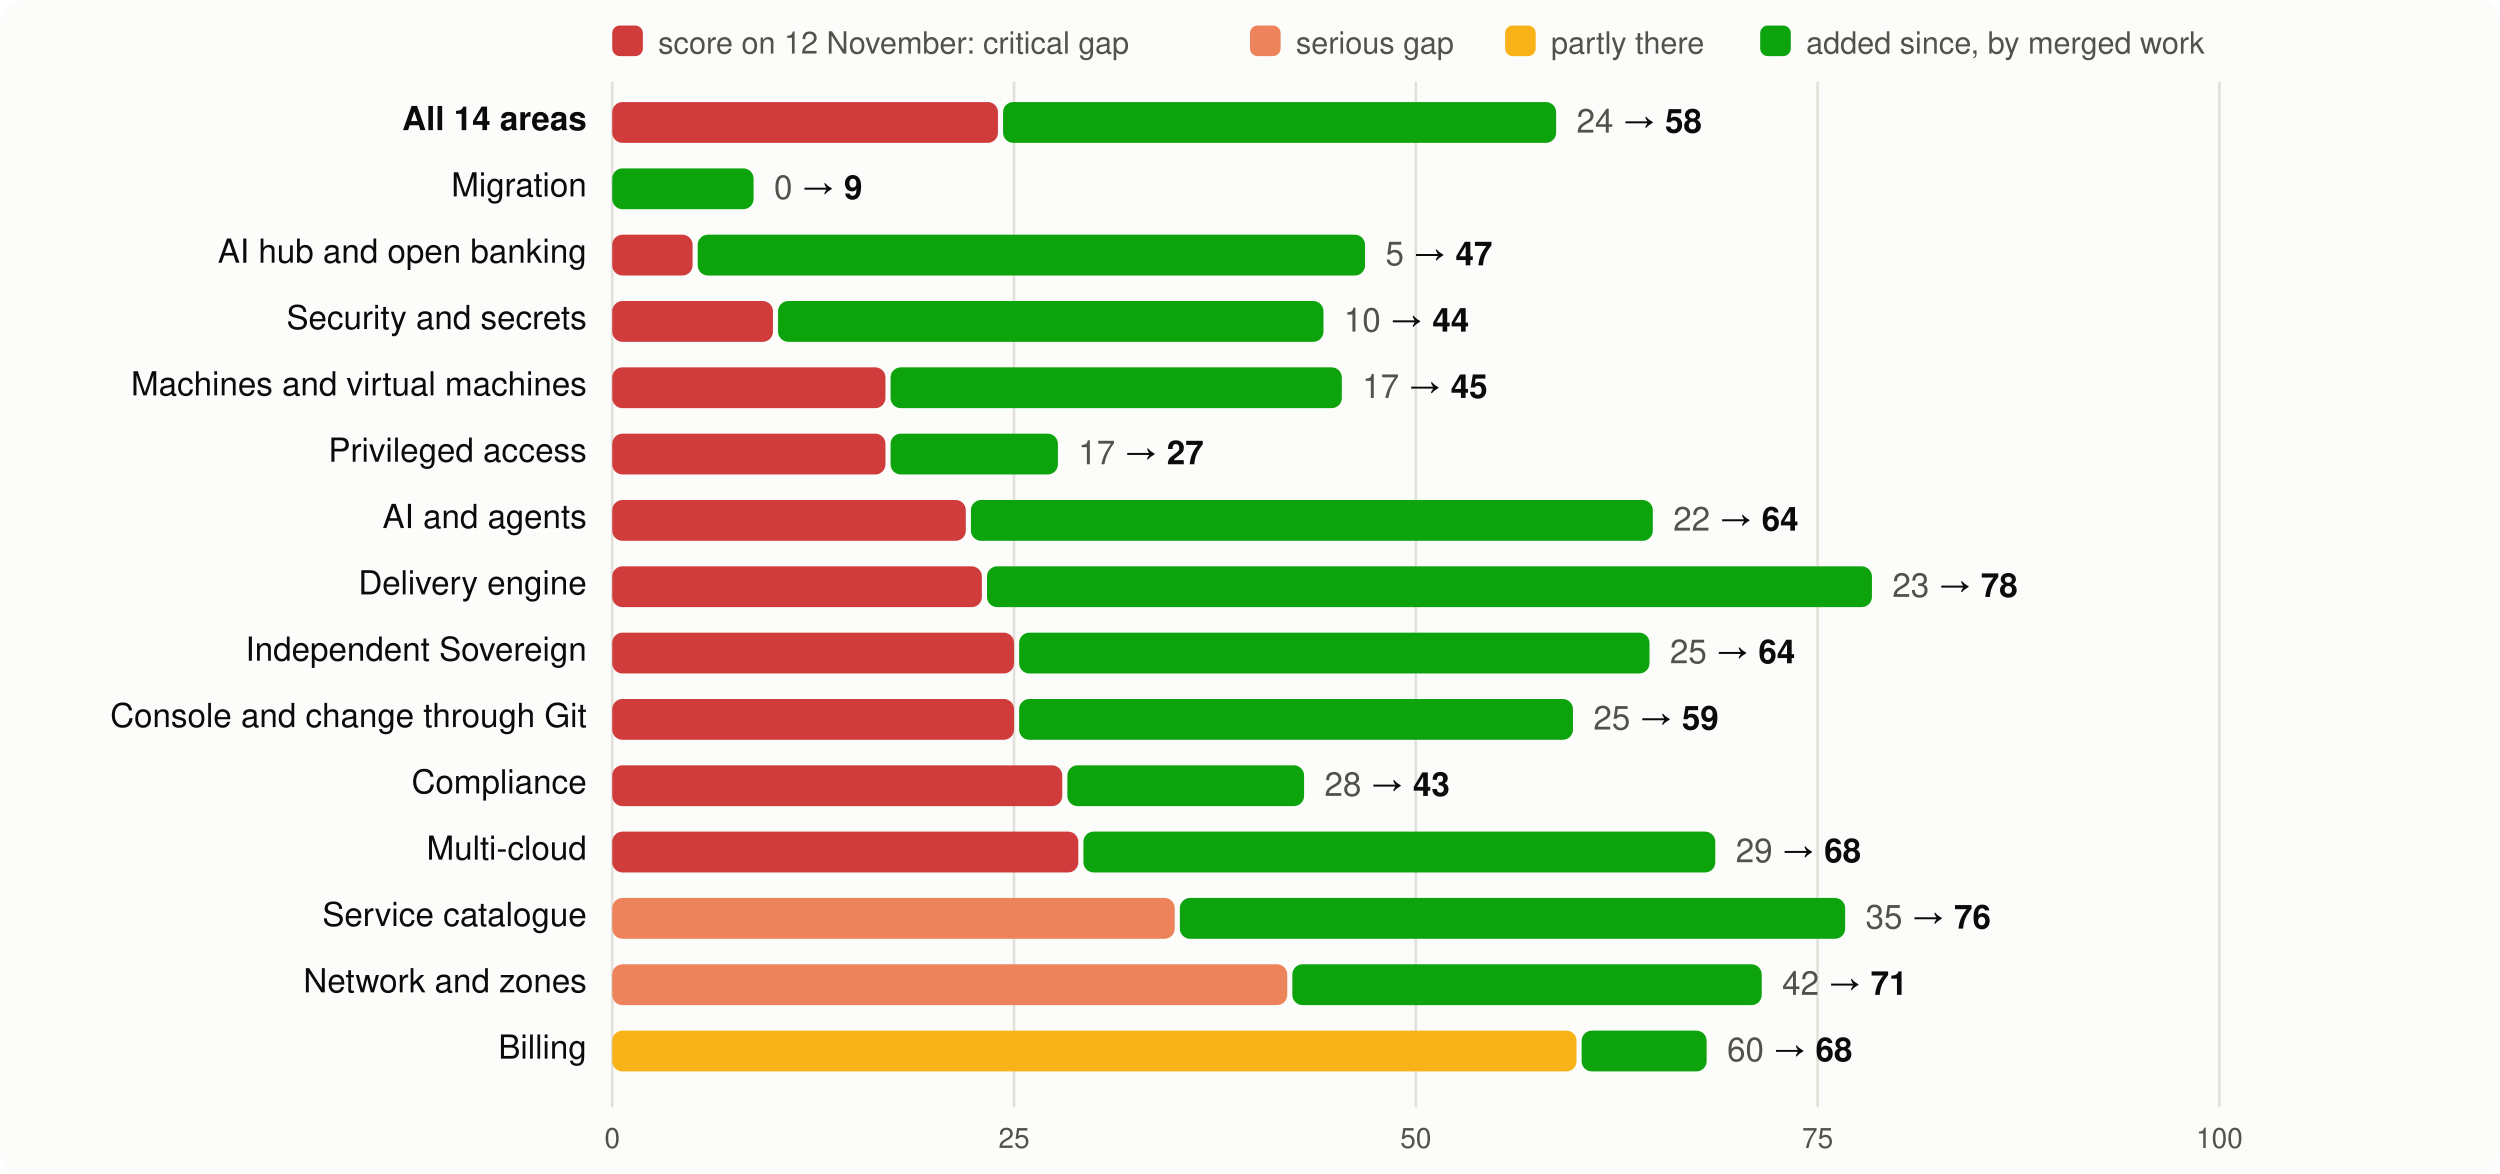
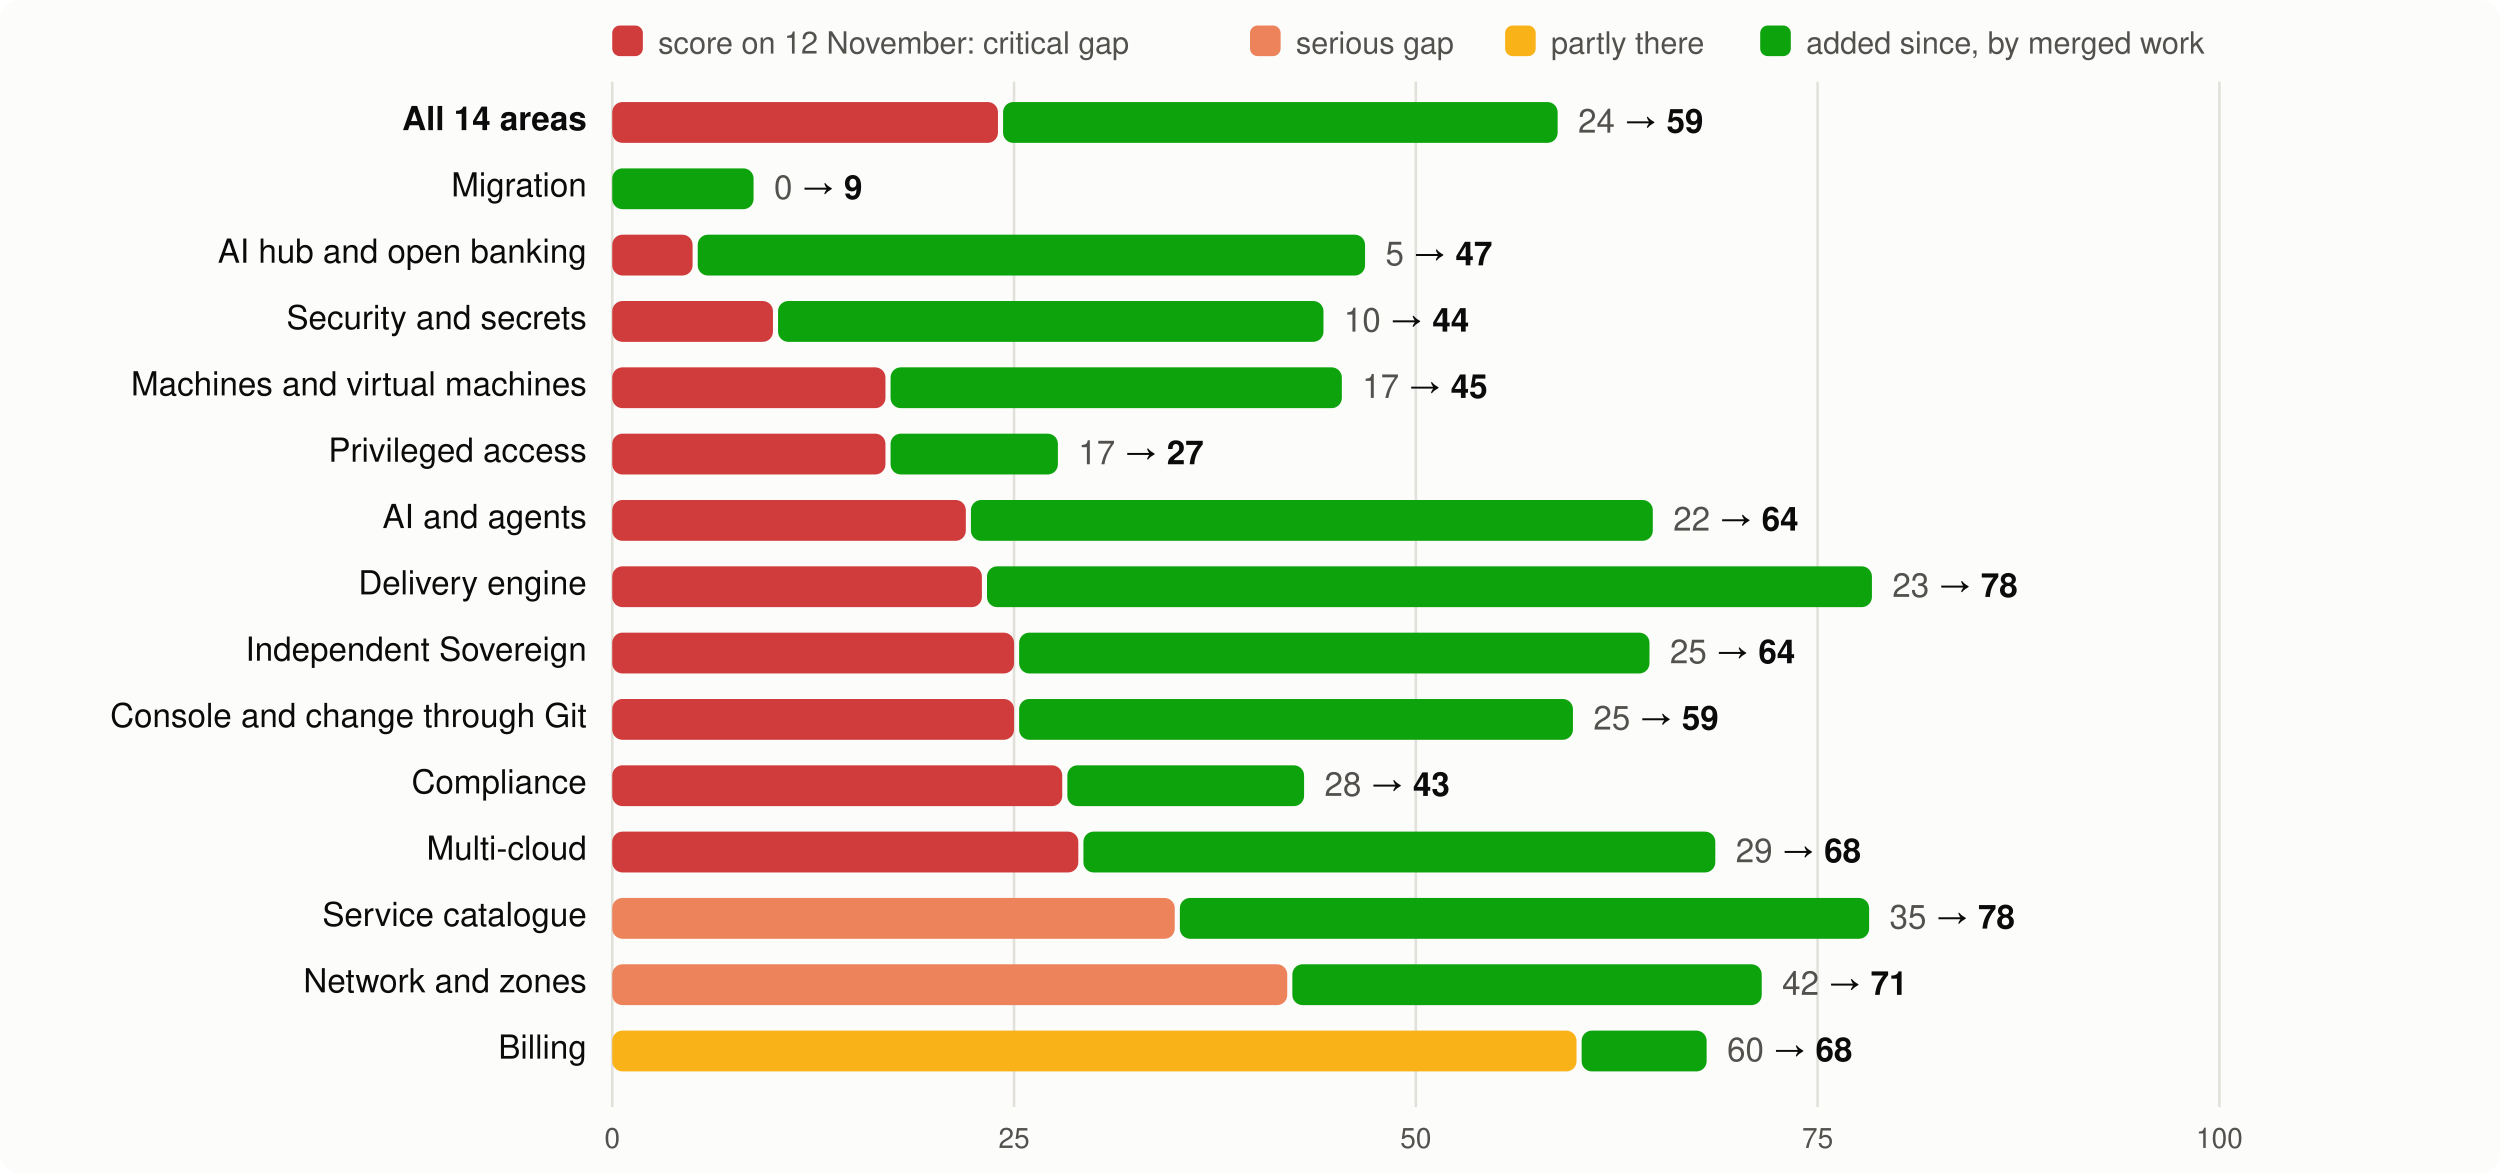
<svg xmlns="http://www.w3.org/2000/svg" viewBox="0 0 980 460" width="980" height="460" font-family="system-ui,-apple-system,Segoe UI,Helvetica,Arial,sans-serif" font-size="13">
  <rect width="980" height="460" rx="8" fill="#fcfcfb" />
  <rect x="240" y="10" width="12" height="12" rx="3" fill="#d03b3b" />
  <text x="258" y="21" fill="#52514e" font-size="12">score on 12 November: critical gap</text>
  <rect x="490" y="10" width="12" height="12" rx="3" fill="#ec835a" />
  <text x="508" y="21" fill="#52514e" font-size="12">serious gap</text>
  <rect x="590" y="10" width="12" height="12" rx="3" fill="#fab219" />
  <text x="608" y="21" fill="#52514e" font-size="12">partly there</text>
  <rect x="690" y="10" width="12" height="12" rx="3" fill="#0ca30c" />
  <text x="708" y="21" fill="#52514e" font-size="12">added since, by merged work</text>
  <line x1="240.0" x2="240.0" y1="32" y2="434" stroke="#e1e0d9" />
  <text x="240.0" y="450" text-anchor="middle" fill="#52514e" font-size="11">0</text>
  <line x1="397.5" x2="397.5" y1="32" y2="434" stroke="#e1e0d9" />
  <text x="397.5" y="450" text-anchor="middle" fill="#52514e" font-size="11">25</text>
  <line x1="555.0" x2="555.0" y1="32" y2="434" stroke="#e1e0d9" />
  <text x="555.0" y="450" text-anchor="middle" fill="#52514e" font-size="11">50</text>
  <line x1="712.5" x2="712.5" y1="32" y2="434" stroke="#e1e0d9" />
  <text x="712.5" y="450" text-anchor="middle" fill="#52514e" font-size="11">75</text>
  <line x1="870.0" x2="870.0" y1="32" y2="434" stroke="#e1e0d9" />
  <text x="870.0" y="450" text-anchor="middle" fill="#52514e" font-size="11">100</text>
  <text x="230" y="51" text-anchor="end" fill="#0b0b0b" font-weight="600">All 14 areas</text>
  <rect x="240" y="40" width="151.2" height="16" rx="4" fill="#d03b3b" />
-   <rect x="393.2" y="40" width="216.8" height="16" rx="4" fill="#0ca30c" />
-   <text x="618.0" y="52" fill="#0b0b0b">
-     <tspan fill="#52514e">24</tspan> → <tspan font-weight="600">58</tspan>
+   <rect x="393.2" y="40" width="217.4" height="16" rx="4" fill="#0ca30c" />
+   <text x="618.6" y="52" fill="#0b0b0b">
+     <tspan fill="#52514e">24</tspan> → <tspan font-weight="600">59</tspan>
  </text>
  <text x="230" y="77" text-anchor="end" fill="#0b0b0b" font-weight="400">Migration</text>
  <rect x="240.0" y="66" width="55.4" height="16" rx="4" fill="#0ca30c" />
  <text x="303.4" y="78" fill="#0b0b0b">
    <tspan fill="#52514e">0</tspan> → <tspan font-weight="600">9</tspan>
  </text>
  <text x="230" y="103" text-anchor="end" fill="#0b0b0b" font-weight="400">AI hub and open banking</text>
  <rect x="240" y="92" width="31.5" height="16" rx="4" fill="#d03b3b" />
  <rect x="273.5" y="92" width="261.6" height="16" rx="4" fill="#0ca30c" />
  <text x="543.1" y="104" fill="#0b0b0b">
    <tspan fill="#52514e">5</tspan> → <tspan font-weight="600">47</tspan>
  </text>
  <text x="230" y="129" text-anchor="end" fill="#0b0b0b" font-weight="400">Security and secrets</text>
  <rect x="240" y="118" width="63.0" height="16" rx="4" fill="#d03b3b" />
  <rect x="305.0" y="118" width="213.8" height="16" rx="4" fill="#0ca30c" />
  <text x="526.8" y="130" fill="#0b0b0b">
    <tspan fill="#52514e">10</tspan> → <tspan font-weight="600">44</tspan>
  </text>
  <text x="230" y="155" text-anchor="end" fill="#0b0b0b" font-weight="400">Machines and virtual machines</text>
  <rect x="240" y="144" width="107.1" height="16" rx="4" fill="#d03b3b" />
  <rect x="349.1" y="144" width="176.9" height="16" rx="4" fill="#0ca30c" />
  <text x="534.0" y="156" fill="#0b0b0b">
    <tspan fill="#52514e">17</tspan> → <tspan font-weight="600">45</tspan>
  </text>
  <text x="230" y="181" text-anchor="end" fill="#0b0b0b" font-weight="400">Privileged access</text>
  <rect x="240" y="170" width="107.1" height="16" rx="4" fill="#d03b3b" />
  <rect x="349.1" y="170" width="65.6" height="16" rx="4" fill="#0ca30c" />
  <text x="422.7" y="182" fill="#0b0b0b">
    <tspan fill="#52514e">17</tspan> → <tspan font-weight="600">27</tspan>
  </text>
  <text x="230" y="207" text-anchor="end" fill="#0b0b0b" font-weight="400">AI and agents</text>
  <rect x="240" y="196" width="138.6" height="16" rx="4" fill="#d03b3b" />
  <rect x="380.6" y="196" width="267.3" height="16" rx="4" fill="#0ca30c" />
  <text x="655.9" y="208" fill="#0b0b0b">
    <tspan fill="#52514e">22</tspan> → <tspan font-weight="600">64</tspan>
  </text>
  <text x="230" y="233" text-anchor="end" fill="#0b0b0b" font-weight="400">Delivery engine</text>
  <rect x="240" y="222" width="144.9" height="16" rx="4" fill="#d03b3b" />
  <rect x="386.9" y="222" width="346.9" height="16" rx="4" fill="#0ca30c" />
  <text x="741.8" y="234" fill="#0b0b0b">
    <tspan fill="#52514e">23</tspan> → <tspan font-weight="600">78</tspan>
  </text>
  <text x="230" y="259" text-anchor="end" fill="#0b0b0b" font-weight="400">Independent Sovereign</text>
  <rect x="240" y="248" width="157.5" height="16" rx="4" fill="#d03b3b" />
  <rect x="399.5" y="248" width="247.1" height="16" rx="4" fill="#0ca30c" />
  <text x="654.6" y="260" fill="#0b0b0b">
    <tspan fill="#52514e">25</tspan> → <tspan font-weight="600">64</tspan>
  </text>
  <text x="230" y="285" text-anchor="end" fill="#0b0b0b" font-weight="400">Console and change through Git</text>
  <rect x="240" y="274" width="157.5" height="16" rx="4" fill="#d03b3b" />
  <rect x="399.5" y="274" width="217.1" height="16" rx="4" fill="#0ca30c" />
  <text x="624.6" y="286" fill="#0b0b0b">
    <tspan fill="#52514e">25</tspan> → <tspan font-weight="600">59</tspan>
  </text>
  <text x="230" y="311" text-anchor="end" fill="#0b0b0b" font-weight="400">Compliance</text>
  <rect x="240" y="300" width="176.4" height="16" rx="4" fill="#d03b3b" />
  <rect x="418.4" y="300" width="92.8" height="16" rx="4" fill="#0ca30c" />
  <text x="519.2" y="312" fill="#0b0b0b">
    <tspan fill="#52514e">28</tspan> → <tspan font-weight="600">43</tspan>
  </text>
  <text x="230" y="337" text-anchor="end" fill="#0b0b0b" font-weight="400">Multi-cloud</text>
  <rect x="240" y="326" width="182.7" height="16" rx="4" fill="#d03b3b" />
  <rect x="424.7" y="326" width="247.7" height="16" rx="4" fill="#0ca30c" />
  <text x="680.4" y="338" fill="#0b0b0b">
    <tspan fill="#52514e">29</tspan> → <tspan font-weight="600">68</tspan>
  </text>
  <text x="230" y="363" text-anchor="end" fill="#0b0b0b" font-weight="400">Service catalogue</text>
  <rect x="240" y="352" width="220.5" height="16" rx="4" fill="#ec835a" />
-   <rect x="462.5" y="352" width="260.8" height="16" rx="4" fill="#0ca30c" />
-   <text x="731.3" y="364" fill="#0b0b0b">
-     <tspan fill="#52514e">35</tspan> → <tspan font-weight="600">76</tspan>
+   <rect x="462.5" y="352" width="270.2" height="16" rx="4" fill="#0ca30c" />
+   <text x="740.7" y="364" fill="#0b0b0b">
+     <tspan fill="#52514e">35</tspan> → <tspan font-weight="600">78</tspan>
  </text>
  <text x="230" y="389" text-anchor="end" fill="#0b0b0b" font-weight="400">Network and zones</text>
  <rect x="240" y="378" width="264.6" height="16" rx="4" fill="#ec835a" />
  <rect x="506.6" y="378" width="184.0" height="16" rx="4" fill="#0ca30c" />
  <text x="698.6" y="390" fill="#0b0b0b">
    <tspan fill="#52514e">42</tspan> → <tspan font-weight="600">71</tspan>
  </text>
  <text x="230" y="415" text-anchor="end" fill="#0b0b0b" font-weight="400">Billing</text>
  <rect x="240" y="404" width="378.0" height="16" rx="4" fill="#fab219" />
  <rect x="620.0" y="404" width="49.0" height="16" rx="4" fill="#0ca30c" />
  <text x="677.0" y="416" fill="#0b0b0b">
    <tspan fill="#52514e">60</tspan> → <tspan font-weight="600">68</tspan>
  </text>
</svg>
